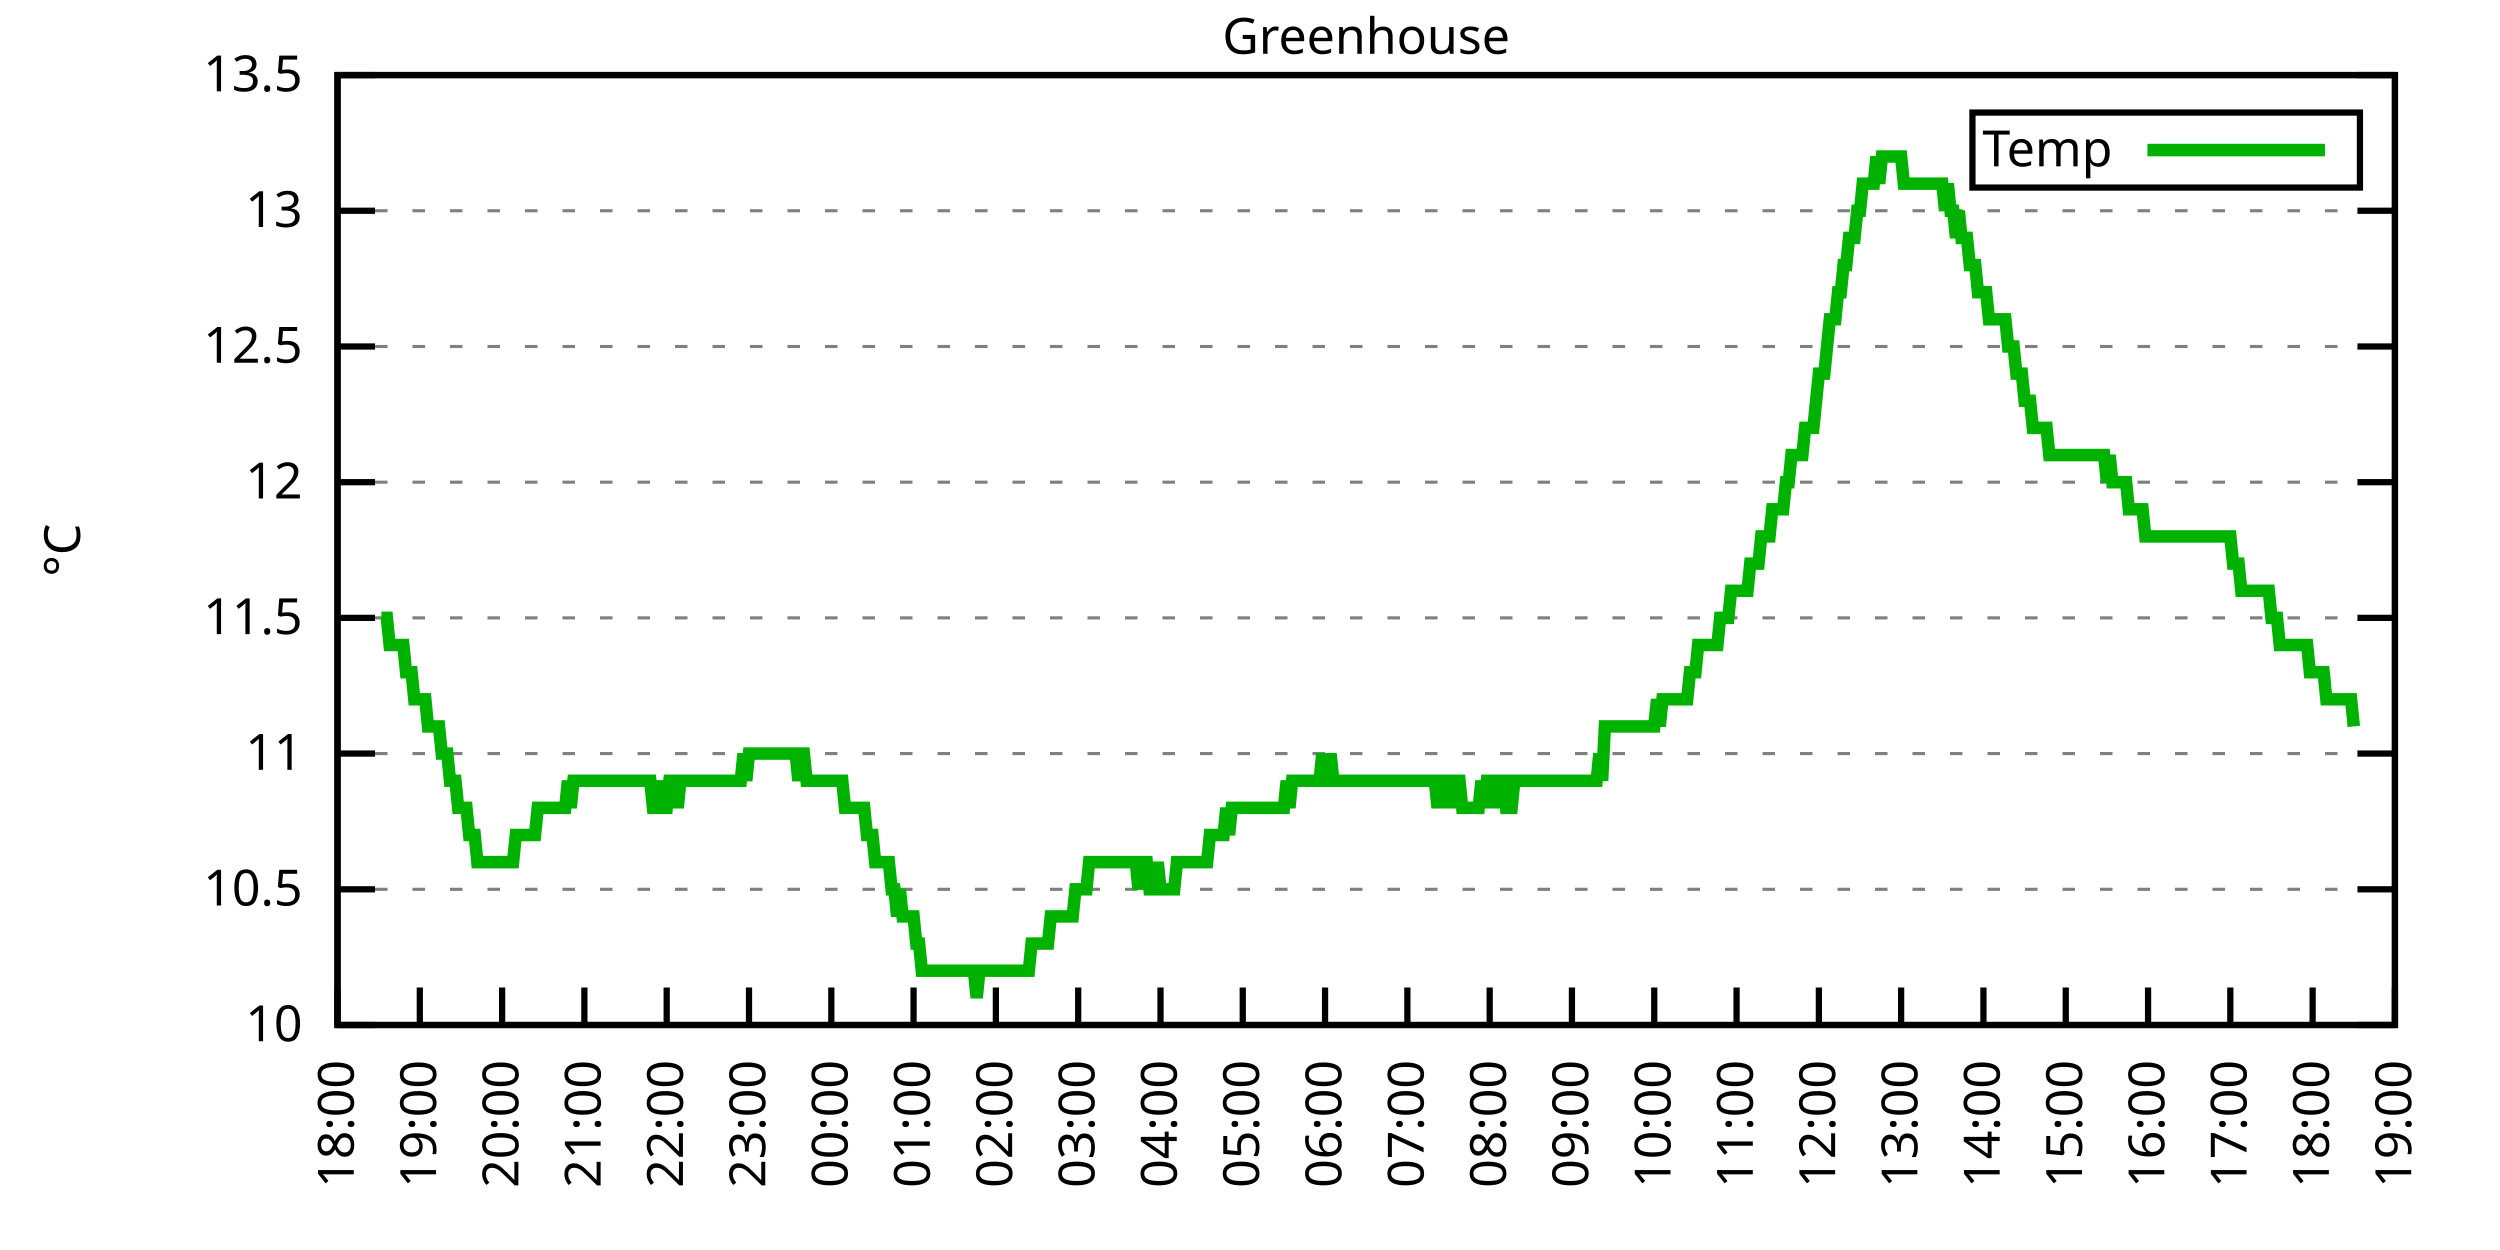
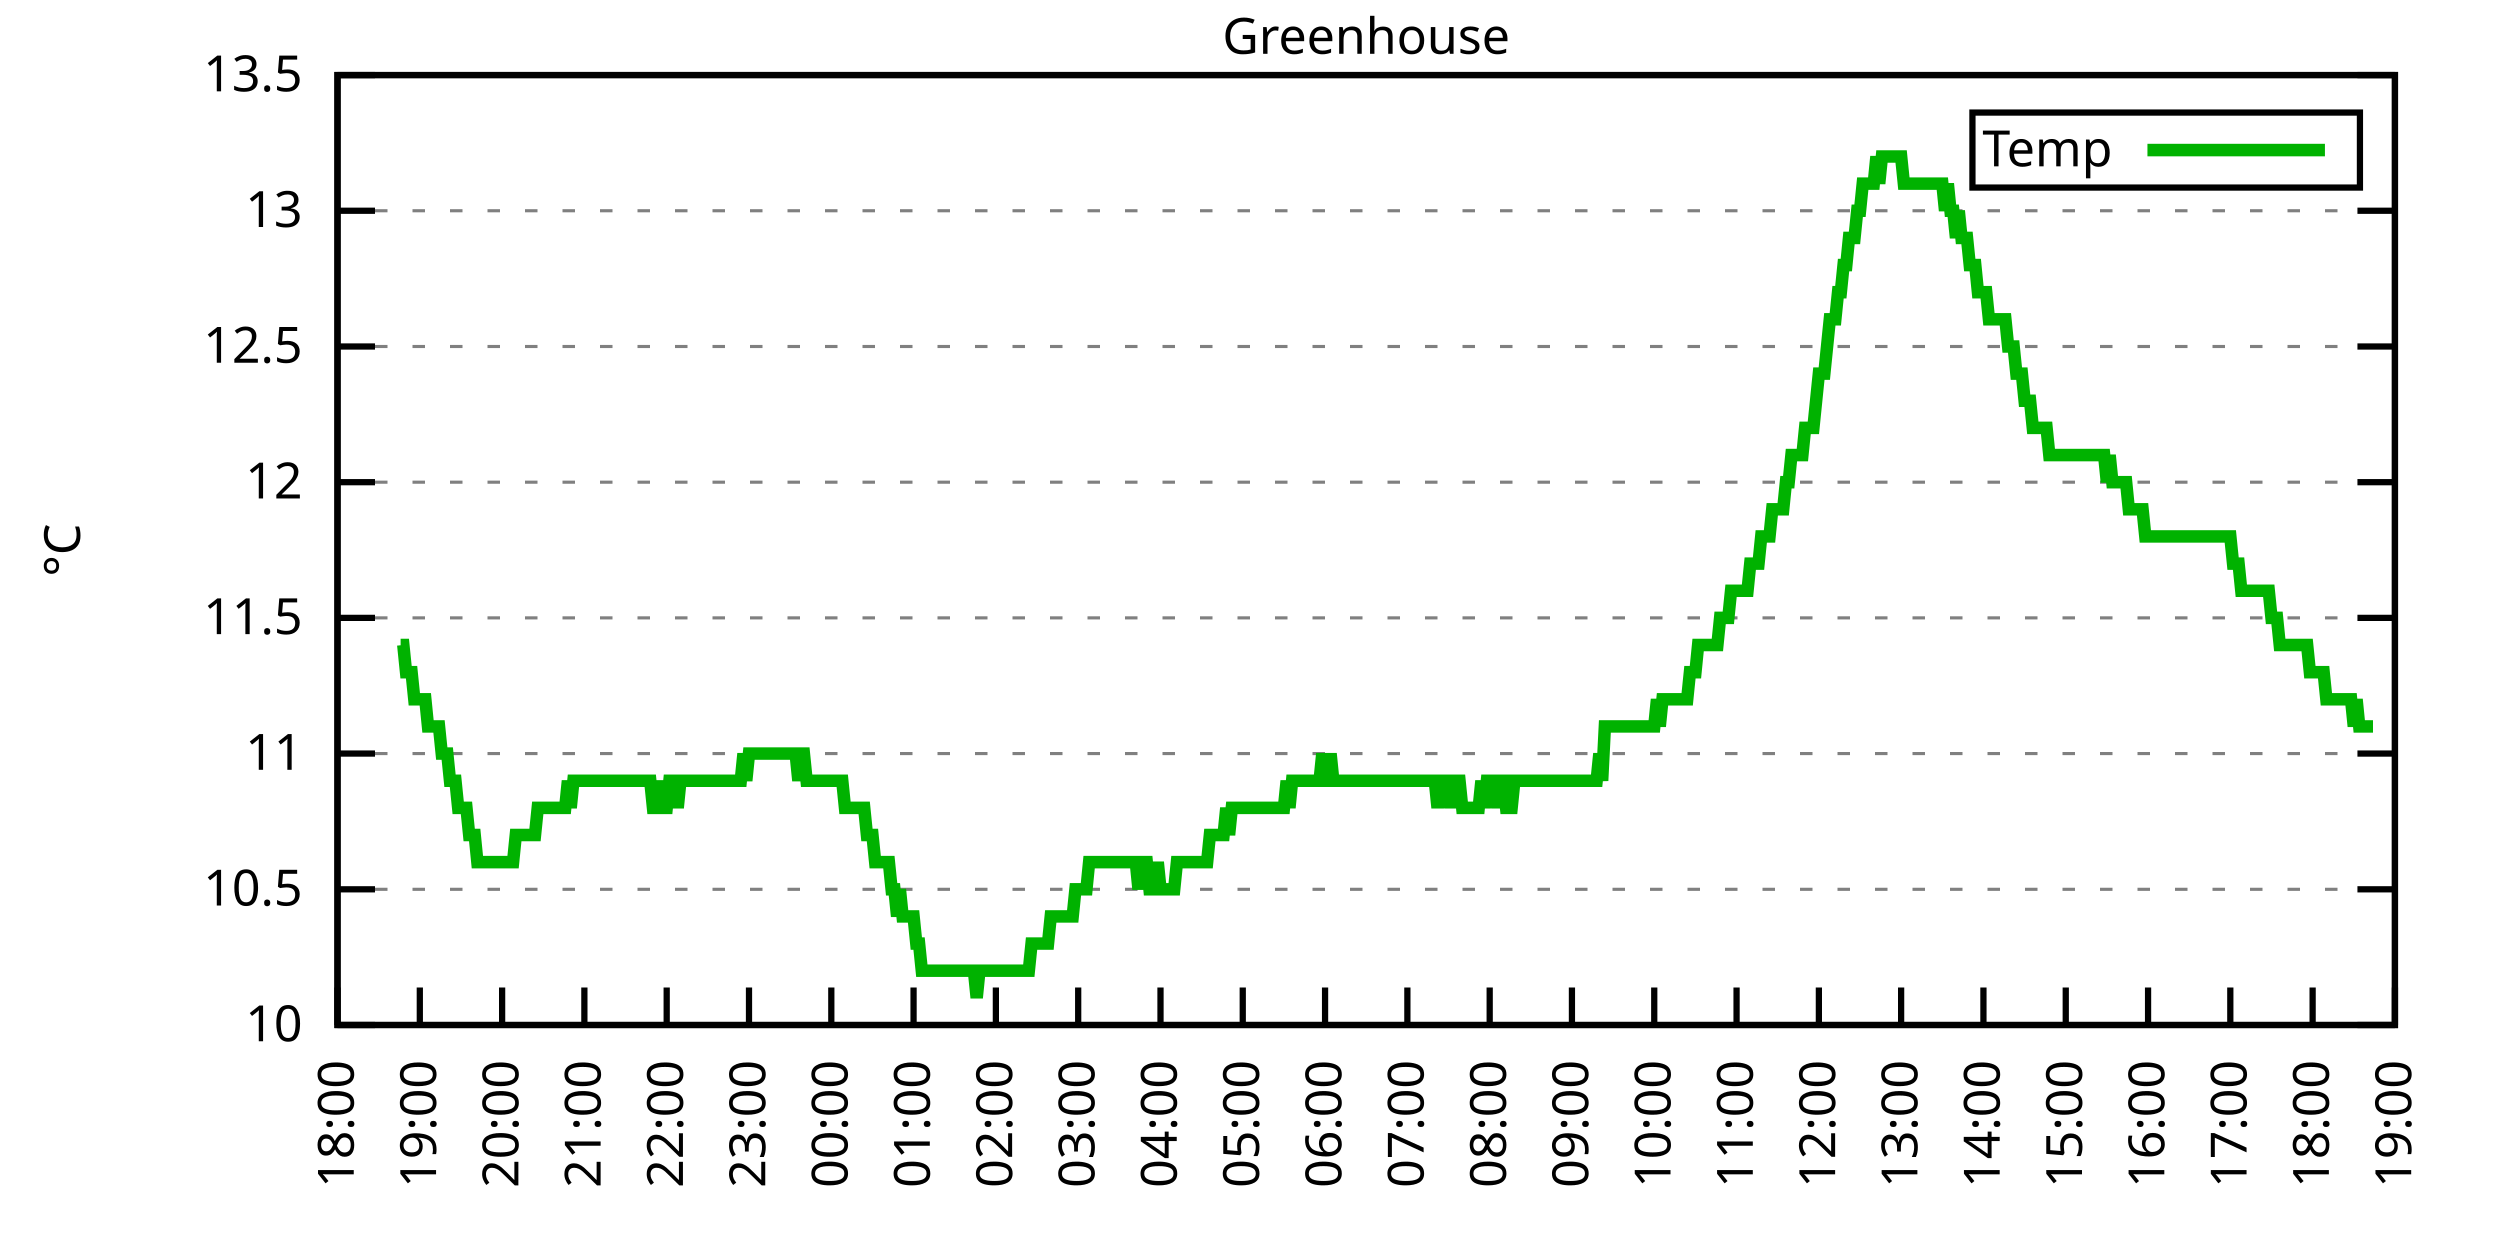
<svg xmlns="http://www.w3.org/2000/svg" xmlns:xlink="http://www.w3.org/1999/xlink" width="400" height="200" viewBox="0 0 400 200">
  <g id="gnuplot_canvas">
    <rect x="0" y="0" width="400" height="200" fill="none" />
    <defs>
      <circle id="gpDot" r="0.5" stroke-width="0.5" stroke="currentColor" />
      <path id="gpPt0" stroke-width="0.333" stroke="currentColor" d="M-1,0 h2 M0,-1 v2" />
      <path id="gpPt1" stroke-width="0.333" stroke="currentColor" d="M-1,-1 L1,1 M1,-1 L-1,1" />
      <path id="gpPt2" stroke-width="0.333" stroke="currentColor" d="M-1,0 L1,0 M0,-1 L0,1 M-1,-1 L1,1 M-1,1 L1,-1" />
      <rect id="gpPt3" stroke-width="0.333" stroke="currentColor" x="-1" y="-1" width="2" height="2" />
      <rect id="gpPt4" stroke-width="0.333" stroke="currentColor" fill="currentColor" x="-1" y="-1" width="2" height="2" />
      <circle id="gpPt5" stroke-width="0.333" stroke="currentColor" cx="0" cy="0" r="1" />
      <use xlink:href="#gpPt5" id="gpPt6" fill="currentColor" stroke="none" />
      <path id="gpPt7" stroke-width="0.333" stroke="currentColor" d="M0,-1.33 L-1.33,0.67 L1.33,0.67 z" />
      <use xlink:href="#gpPt7" id="gpPt8" fill="currentColor" stroke="none" />
      <use xlink:href="#gpPt7" id="gpPt9" stroke="currentColor" transform="rotate(180)" />
      <use xlink:href="#gpPt9" id="gpPt10" fill="currentColor" stroke="none" />
      <use xlink:href="#gpPt3" id="gpPt11" stroke="currentColor" transform="rotate(45)" />
      <use xlink:href="#gpPt11" id="gpPt12" fill="currentColor" stroke="none" />
      <path id="gpPt13" stroke-width="0.333" stroke="currentColor" d="M0,1.330 L1.265,0.411 L0.782,-1.067 L-0.782,-1.076 L-1.265,0.411 z" />
      <use xlink:href="#gpPt13" id="gpPt14" fill="currentColor" stroke="none" />
      <filter id="textbox" filterUnits="objectBoundingBox" x="0" y="0" height="1" width="1">
        <feFlood flood-color="white" flood-opacity="1" result="bgnd" />
        <feComposite in="SourceGraphic" in2="bgnd" operator="atop" />
      </filter>
      <filter id="greybox" filterUnits="objectBoundingBox" x="0" y="0" height="1" width="1">
        <feFlood flood-color="lightgrey" flood-opacity="1" result="grey" />
        <feComposite in="SourceGraphic" in2="grey" operator="atop" />
      </filter>
    </defs>
    <g fill="none" color="white" stroke="currentColor" stroke-width="1.00" stroke-linecap="butt" stroke-linejoin="miter">
</g>
    <g fill="none" color="black" stroke="currentColor" stroke-width="1.00" stroke-linecap="butt" stroke-linejoin="miter">
      <g stroke="none" shape-rendering="crispEdges">
        <polygon fill="rgb(255, 255, 255)" points="54.00,164.00 383.18,164.00 383.18,12.02 54.00,12.02 " />
      </g>
    </g>
    <g fill="none" color="black" stroke="currentColor" stroke-width="1.00" stroke-linecap="butt" stroke-linejoin="miter">
</g>
    <g fill="none" color="black" stroke="black" stroke-width="0.50" stroke-linecap="butt" stroke-linejoin="miter">
</g>
    <g fill="none" color="gray" stroke="currentColor" stroke-width="0.50" stroke-linecap="butt" stroke-linejoin="miter">
      <path stroke="gray" stroke-dasharray="2,4" class="gridline" d="M54.00,164.00 L383.19,164.00  " />
    </g>
    <g fill="none" color="gray" stroke="gray" stroke-width="1.00" stroke-linecap="butt" stroke-linejoin="miter">
</g>
    <g fill="none" color="black" stroke="currentColor" stroke-width="1.00" stroke-linecap="butt" stroke-linejoin="miter">
      <path stroke="black" d="M54.00,164.00 L60.00,164.00 M383.19,164.00 L377.19,164.00  " />
      <g transform="translate(48.40,166.60)" stroke="none" fill="black" font-family="Sans" font-size="8.00" text-anchor="end">
        <text>
          <tspan font-family="Sans"> 10</tspan>
        </text>
      </g>
    </g>
    <g fill="none" color="black" stroke="currentColor" stroke-width="1.00" stroke-linecap="butt" stroke-linejoin="miter">
</g>
    <g fill="none" color="black" stroke="black" stroke-width="0.50" stroke-linecap="butt" stroke-linejoin="miter">
</g>
    <g fill="none" color="gray" stroke="currentColor" stroke-width="0.50" stroke-linecap="butt" stroke-linejoin="miter">
      <path stroke="gray" stroke-dasharray="2,4" class="gridline" d="M54.00,142.29 L383.19,142.29  " />
    </g>
    <g fill="none" color="gray" stroke="gray" stroke-width="1.00" stroke-linecap="butt" stroke-linejoin="miter">
</g>
    <g fill="none" color="black" stroke="currentColor" stroke-width="1.00" stroke-linecap="butt" stroke-linejoin="miter">
      <path stroke="black" d="M54.00,142.29 L60.00,142.29 M383.19,142.29 L377.19,142.29  " />
      <g transform="translate(48.40,144.89)" stroke="none" fill="black" font-family="Sans" font-size="8.00" text-anchor="end">
        <text>
          <tspan font-family="Sans"> 10.5</tspan>
        </text>
      </g>
    </g>
    <g fill="none" color="black" stroke="currentColor" stroke-width="1.00" stroke-linecap="butt" stroke-linejoin="miter">
</g>
    <g fill="none" color="black" stroke="black" stroke-width="0.50" stroke-linecap="butt" stroke-linejoin="miter">
</g>
    <g fill="none" color="gray" stroke="currentColor" stroke-width="0.50" stroke-linecap="butt" stroke-linejoin="miter">
      <path stroke="gray" stroke-dasharray="2,4" class="gridline" d="M54.00,120.57 L383.19,120.57  " />
    </g>
    <g fill="none" color="gray" stroke="gray" stroke-width="1.00" stroke-linecap="butt" stroke-linejoin="miter">
</g>
    <g fill="none" color="black" stroke="currentColor" stroke-width="1.00" stroke-linecap="butt" stroke-linejoin="miter">
      <path stroke="black" d="M54.00,120.57 L60.00,120.57 M383.19,120.57 L377.19,120.57  " />
      <g transform="translate(48.40,123.17)" stroke="none" fill="black" font-family="Sans" font-size="8.00" text-anchor="end">
        <text>
          <tspan font-family="Sans"> 11</tspan>
        </text>
      </g>
    </g>
    <g fill="none" color="black" stroke="currentColor" stroke-width="1.00" stroke-linecap="butt" stroke-linejoin="miter">
</g>
    <g fill="none" color="black" stroke="black" stroke-width="0.50" stroke-linecap="butt" stroke-linejoin="miter">
</g>
    <g fill="none" color="gray" stroke="currentColor" stroke-width="0.50" stroke-linecap="butt" stroke-linejoin="miter">
      <path stroke="gray" stroke-dasharray="2,4" class="gridline" d="M54.00,98.86 L383.19,98.86  " />
    </g>
    <g fill="none" color="gray" stroke="gray" stroke-width="1.00" stroke-linecap="butt" stroke-linejoin="miter">
</g>
    <g fill="none" color="black" stroke="currentColor" stroke-width="1.00" stroke-linecap="butt" stroke-linejoin="miter">
      <path stroke="black" d="M54.00,98.86 L60.00,98.86 M383.19,98.86 L377.19,98.86  " />
      <g transform="translate(48.40,101.46)" stroke="none" fill="black" font-family="Sans" font-size="8.00" text-anchor="end">
        <text>
          <tspan font-family="Sans"> 11.5</tspan>
        </text>
      </g>
    </g>
    <g fill="none" color="black" stroke="currentColor" stroke-width="1.00" stroke-linecap="butt" stroke-linejoin="miter">
</g>
    <g fill="none" color="black" stroke="black" stroke-width="0.50" stroke-linecap="butt" stroke-linejoin="miter">
</g>
    <g fill="none" color="gray" stroke="currentColor" stroke-width="0.50" stroke-linecap="butt" stroke-linejoin="miter">
      <path stroke="gray" stroke-dasharray="2,4" class="gridline" d="M54.00,77.15 L383.19,77.15  " />
    </g>
    <g fill="none" color="gray" stroke="gray" stroke-width="1.00" stroke-linecap="butt" stroke-linejoin="miter">
</g>
    <g fill="none" color="black" stroke="currentColor" stroke-width="1.00" stroke-linecap="butt" stroke-linejoin="miter">
      <path stroke="black" d="M54.00,77.15 L60.00,77.15 M383.19,77.15 L377.19,77.15  " />
      <g transform="translate(48.40,79.75)" stroke="none" fill="black" font-family="Sans" font-size="8.00" text-anchor="end">
        <text>
          <tspan font-family="Sans"> 12</tspan>
        </text>
      </g>
    </g>
    <g fill="none" color="black" stroke="currentColor" stroke-width="1.00" stroke-linecap="butt" stroke-linejoin="miter">
</g>
    <g fill="none" color="black" stroke="black" stroke-width="0.50" stroke-linecap="butt" stroke-linejoin="miter">
</g>
    <g fill="none" color="gray" stroke="currentColor" stroke-width="0.50" stroke-linecap="butt" stroke-linejoin="miter">
      <path stroke="gray" stroke-dasharray="2,4" class="gridline" d="M54.00,55.44 L383.19,55.44  " />
    </g>
    <g fill="none" color="gray" stroke="gray" stroke-width="1.00" stroke-linecap="butt" stroke-linejoin="miter">
</g>
    <g fill="none" color="black" stroke="currentColor" stroke-width="1.00" stroke-linecap="butt" stroke-linejoin="miter">
      <path stroke="black" d="M54.00,55.44 L60.00,55.44 M383.19,55.44 L377.19,55.44  " />
      <g transform="translate(48.40,58.04)" stroke="none" fill="black" font-family="Sans" font-size="8.00" text-anchor="end">
        <text>
          <tspan font-family="Sans"> 12.5</tspan>
        </text>
      </g>
    </g>
    <g fill="none" color="black" stroke="currentColor" stroke-width="1.00" stroke-linecap="butt" stroke-linejoin="miter">
</g>
    <g fill="none" color="black" stroke="black" stroke-width="0.50" stroke-linecap="butt" stroke-linejoin="miter">
</g>
    <g fill="none" color="gray" stroke="currentColor" stroke-width="0.50" stroke-linecap="butt" stroke-linejoin="miter">
      <path stroke="gray" stroke-dasharray="2,4" class="gridline" d="M54.00,33.72 L383.19,33.72  " />
    </g>
    <g fill="none" color="gray" stroke="gray" stroke-width="1.00" stroke-linecap="butt" stroke-linejoin="miter">
</g>
    <g fill="none" color="black" stroke="currentColor" stroke-width="1.00" stroke-linecap="butt" stroke-linejoin="miter">
      <path stroke="black" d="M54.00,33.72 L60.00,33.72 M383.19,33.72 L377.19,33.72  " />
      <g transform="translate(48.40,36.32)" stroke="none" fill="black" font-family="Sans" font-size="8.00" text-anchor="end">
        <text>
          <tspan font-family="Sans"> 13</tspan>
        </text>
      </g>
    </g>
    <g fill="none" color="black" stroke="currentColor" stroke-width="1.00" stroke-linecap="butt" stroke-linejoin="miter">
</g>
    <g fill="none" color="black" stroke="black" stroke-width="0.50" stroke-linecap="butt" stroke-linejoin="miter">
</g>
    <g fill="none" color="gray" stroke="currentColor" stroke-width="0.50" stroke-linecap="butt" stroke-linejoin="miter">
      <path stroke="gray" stroke-dasharray="2,4" class="gridline" d="M54.00,12.01 L383.19,12.01  " />
    </g>
    <g fill="none" color="gray" stroke="gray" stroke-width="1.00" stroke-linecap="butt" stroke-linejoin="miter">
</g>
    <g fill="none" color="black" stroke="currentColor" stroke-width="1.00" stroke-linecap="butt" stroke-linejoin="miter">
      <path stroke="black" d="M54.00,12.01 L60.00,12.01 M383.19,12.01 L377.19,12.01  " />
      <g transform="translate(48.40,14.61)" stroke="none" fill="black" font-family="Sans" font-size="8.00" text-anchor="end">
        <text>
          <tspan font-family="Sans"> 13.5</tspan>
        </text>
      </g>
    </g>
    <g fill="none" color="black" stroke="currentColor" stroke-width="1.00" stroke-linecap="butt" stroke-linejoin="miter">
      <path stroke="black" d="M54.00,164.00 L54.00,158.00  " />
      <g transform="translate(56.60,169.60) rotate(270.00)" stroke="none" fill="black" font-family="Sans" font-size="8.00" text-anchor="end">
        <text>
          <tspan font-family="Sans">18:00</tspan>
        </text>
      </g>
    </g>
    <g fill="none" color="black" stroke="currentColor" stroke-width="1.00" stroke-linecap="butt" stroke-linejoin="miter">
      <path stroke="black" d="M67.17,164.00 L67.17,158.00  " />
      <g transform="translate(69.77,169.60) rotate(270.00)" stroke="none" fill="black" font-family="Sans" font-size="8.00" text-anchor="end">
        <text>
          <tspan font-family="Sans">19:00</tspan>
        </text>
      </g>
    </g>
    <g fill="none" color="black" stroke="currentColor" stroke-width="1.00" stroke-linecap="butt" stroke-linejoin="miter">
      <path stroke="black" d="M80.34,164.00 L80.34,158.00  " />
      <g transform="translate(82.94,169.60) rotate(270.00)" stroke="none" fill="black" font-family="Sans" font-size="8.00" text-anchor="end">
        <text>
          <tspan font-family="Sans">20:00</tspan>
        </text>
      </g>
    </g>
    <g fill="none" color="black" stroke="currentColor" stroke-width="1.00" stroke-linecap="butt" stroke-linejoin="miter">
      <path stroke="black" d="M93.50,164.00 L93.50,158.00  " />
      <g transform="translate(96.10,169.60) rotate(270.00)" stroke="none" fill="black" font-family="Sans" font-size="8.00" text-anchor="end">
        <text>
          <tspan font-family="Sans">21:00</tspan>
        </text>
      </g>
    </g>
    <g fill="none" color="black" stroke="currentColor" stroke-width="1.00" stroke-linecap="butt" stroke-linejoin="miter">
      <path stroke="black" d="M106.67,164.00 L106.67,158.00  " />
      <g transform="translate(109.27,169.60) rotate(270.00)" stroke="none" fill="black" font-family="Sans" font-size="8.00" text-anchor="end">
        <text>
          <tspan font-family="Sans">22:00</tspan>
        </text>
      </g>
    </g>
    <g fill="none" color="black" stroke="currentColor" stroke-width="1.00" stroke-linecap="butt" stroke-linejoin="miter">
      <path stroke="black" d="M119.84,164.00 L119.84,158.00  " />
      <g transform="translate(122.44,169.60) rotate(270.00)" stroke="none" fill="black" font-family="Sans" font-size="8.00" text-anchor="end">
        <text>
          <tspan font-family="Sans">23:00</tspan>
        </text>
      </g>
    </g>
    <g fill="none" color="black" stroke="currentColor" stroke-width="1.00" stroke-linecap="butt" stroke-linejoin="miter">
      <path stroke="black" d="M133.01,164.00 L133.01,158.00  " />
      <g transform="translate(135.61,169.60) rotate(270.00)" stroke="none" fill="black" font-family="Sans" font-size="8.00" text-anchor="end">
        <text>
          <tspan font-family="Sans">00:00</tspan>
        </text>
      </g>
    </g>
    <g fill="none" color="black" stroke="currentColor" stroke-width="1.00" stroke-linecap="butt" stroke-linejoin="miter">
      <path stroke="black" d="M146.17,164.00 L146.17,158.00  " />
      <g transform="translate(148.77,169.60) rotate(270.00)" stroke="none" fill="black" font-family="Sans" font-size="8.00" text-anchor="end">
        <text>
          <tspan font-family="Sans">01:00</tspan>
        </text>
      </g>
    </g>
    <g fill="none" color="black" stroke="currentColor" stroke-width="1.00" stroke-linecap="butt" stroke-linejoin="miter">
      <path stroke="black" d="M159.34,164.00 L159.34,158.00  " />
      <g transform="translate(161.94,169.60) rotate(270.00)" stroke="none" fill="black" font-family="Sans" font-size="8.00" text-anchor="end">
        <text>
          <tspan font-family="Sans">02:00</tspan>
        </text>
      </g>
    </g>
    <g fill="none" color="black" stroke="currentColor" stroke-width="1.00" stroke-linecap="butt" stroke-linejoin="miter">
      <path stroke="black" d="M172.51,164.00 L172.51,158.00  " />
      <g transform="translate(175.11,169.60) rotate(270.00)" stroke="none" fill="black" font-family="Sans" font-size="8.00" text-anchor="end">
        <text>
          <tspan font-family="Sans">03:00</tspan>
        </text>
      </g>
    </g>
    <g fill="none" color="black" stroke="currentColor" stroke-width="1.00" stroke-linecap="butt" stroke-linejoin="miter">
      <path stroke="black" d="M185.68,164.00 L185.68,158.00  " />
      <g transform="translate(188.28,169.60) rotate(270.00)" stroke="none" fill="black" font-family="Sans" font-size="8.00" text-anchor="end">
        <text>
          <tspan font-family="Sans">04:00</tspan>
        </text>
      </g>
    </g>
    <g fill="none" color="black" stroke="currentColor" stroke-width="1.00" stroke-linecap="butt" stroke-linejoin="miter">
      <path stroke="black" d="M198.84,164.00 L198.84,158.00  " />
      <g transform="translate(201.44,169.60) rotate(270.00)" stroke="none" fill="black" font-family="Sans" font-size="8.00" text-anchor="end">
        <text>
          <tspan font-family="Sans">05:00</tspan>
        </text>
      </g>
    </g>
    <g fill="none" color="black" stroke="currentColor" stroke-width="1.00" stroke-linecap="butt" stroke-linejoin="miter">
      <path stroke="black" d="M212.01,164.00 L212.01,158.00  " />
      <g transform="translate(214.61,169.60) rotate(270.00)" stroke="none" fill="black" font-family="Sans" font-size="8.00" text-anchor="end">
        <text>
          <tspan font-family="Sans">06:00</tspan>
        </text>
      </g>
    </g>
    <g fill="none" color="black" stroke="currentColor" stroke-width="1.00" stroke-linecap="butt" stroke-linejoin="miter">
      <path stroke="black" d="M225.18,164.00 L225.18,158.00  " />
      <g transform="translate(227.78,169.60) rotate(270.00)" stroke="none" fill="black" font-family="Sans" font-size="8.00" text-anchor="end">
        <text>
          <tspan font-family="Sans">07:00</tspan>
        </text>
      </g>
    </g>
    <g fill="none" color="black" stroke="currentColor" stroke-width="1.00" stroke-linecap="butt" stroke-linejoin="miter">
      <path stroke="black" d="M238.35,164.00 L238.35,158.00  " />
      <g transform="translate(240.95,169.60) rotate(270.00)" stroke="none" fill="black" font-family="Sans" font-size="8.00" text-anchor="end">
        <text>
          <tspan font-family="Sans">08:00</tspan>
        </text>
      </g>
    </g>
    <g fill="none" color="black" stroke="currentColor" stroke-width="1.00" stroke-linecap="butt" stroke-linejoin="miter">
      <path stroke="black" d="M251.51,164.00 L251.51,158.00  " />
      <g transform="translate(254.11,169.60) rotate(270.00)" stroke="none" fill="black" font-family="Sans" font-size="8.00" text-anchor="end">
        <text>
          <tspan font-family="Sans">09:00</tspan>
        </text>
      </g>
    </g>
    <g fill="none" color="black" stroke="currentColor" stroke-width="1.00" stroke-linecap="butt" stroke-linejoin="miter">
      <path stroke="black" d="M264.68,164.00 L264.68,158.00  " />
      <g transform="translate(267.28,169.60) rotate(270.00)" stroke="none" fill="black" font-family="Sans" font-size="8.00" text-anchor="end">
        <text>
          <tspan font-family="Sans">10:00</tspan>
        </text>
      </g>
    </g>
    <g fill="none" color="black" stroke="currentColor" stroke-width="1.00" stroke-linecap="butt" stroke-linejoin="miter">
      <path stroke="black" d="M277.85,164.00 L277.85,158.00  " />
      <g transform="translate(280.45,169.60) rotate(270.00)" stroke="none" fill="black" font-family="Sans" font-size="8.00" text-anchor="end">
        <text>
          <tspan font-family="Sans">11:00</tspan>
        </text>
      </g>
    </g>
    <g fill="none" color="black" stroke="currentColor" stroke-width="1.00" stroke-linecap="butt" stroke-linejoin="miter">
      <path stroke="black" d="M291.02,164.00 L291.02,158.00  " />
      <g transform="translate(293.62,169.60) rotate(270.00)" stroke="none" fill="black" font-family="Sans" font-size="8.00" text-anchor="end">
        <text>
          <tspan font-family="Sans">12:00</tspan>
        </text>
      </g>
    </g>
    <g fill="none" color="black" stroke="currentColor" stroke-width="1.00" stroke-linecap="butt" stroke-linejoin="miter">
      <path stroke="black" d="M304.18,164.00 L304.18,158.00  " />
      <g transform="translate(306.78,169.60) rotate(270.00)" stroke="none" fill="black" font-family="Sans" font-size="8.00" text-anchor="end">
        <text>
          <tspan font-family="Sans">13:00</tspan>
        </text>
      </g>
    </g>
    <g fill="none" color="black" stroke="currentColor" stroke-width="1.00" stroke-linecap="butt" stroke-linejoin="miter">
      <path stroke="black" d="M317.35,164.00 L317.35,158.00  " />
      <g transform="translate(319.95,169.60) rotate(270.00)" stroke="none" fill="black" font-family="Sans" font-size="8.00" text-anchor="end">
        <text>
          <tspan font-family="Sans">14:00</tspan>
        </text>
      </g>
    </g>
    <g fill="none" color="black" stroke="currentColor" stroke-width="1.00" stroke-linecap="butt" stroke-linejoin="miter">
      <path stroke="black" d="M330.52,164.00 L330.52,158.00  " />
      <g transform="translate(333.12,169.60) rotate(270.00)" stroke="none" fill="black" font-family="Sans" font-size="8.00" text-anchor="end">
        <text>
          <tspan font-family="Sans">15:00</tspan>
        </text>
      </g>
    </g>
    <g fill="none" color="black" stroke="currentColor" stroke-width="1.00" stroke-linecap="butt" stroke-linejoin="miter">
      <path stroke="black" d="M343.69,164.00 L343.69,158.00  " />
      <g transform="translate(346.29,169.60) rotate(270.00)" stroke="none" fill="black" font-family="Sans" font-size="8.00" text-anchor="end">
        <text>
          <tspan font-family="Sans">16:00</tspan>
        </text>
      </g>
    </g>
    <g fill="none" color="black" stroke="currentColor" stroke-width="1.00" stroke-linecap="butt" stroke-linejoin="miter">
      <path stroke="black" d="M356.85,164.00 L356.85,158.00  " />
      <g transform="translate(359.45,169.60) rotate(270.00)" stroke="none" fill="black" font-family="Sans" font-size="8.00" text-anchor="end">
        <text>
          <tspan font-family="Sans">17:00</tspan>
        </text>
      </g>
    </g>
    <g fill="none" color="black" stroke="currentColor" stroke-width="1.00" stroke-linecap="butt" stroke-linejoin="miter">
      <path stroke="black" d="M370.02,164.00 L370.02,158.00  " />
      <g transform="translate(372.62,169.60) rotate(270.00)" stroke="none" fill="black" font-family="Sans" font-size="8.00" text-anchor="end">
        <text>
          <tspan font-family="Sans">18:00</tspan>
        </text>
      </g>
    </g>
    <g fill="none" color="black" stroke="currentColor" stroke-width="1.00" stroke-linecap="butt" stroke-linejoin="miter">
      <path stroke="black" d="M383.19,164.00 L383.19,158.00  " />
      <g transform="translate(385.79,169.60) rotate(270.00)" stroke="none" fill="black" font-family="Sans" font-size="8.00" text-anchor="end">
        <text>
          <tspan font-family="Sans">19:00</tspan>
        </text>
      </g>
    </g>
    <g fill="none" color="black" stroke="currentColor" stroke-width="1.00" stroke-linecap="butt" stroke-linejoin="miter">
</g>
    <g fill="none" color="black" stroke="currentColor" stroke-width="1.00" stroke-linecap="butt" stroke-linejoin="miter">
      <path stroke="black" d="M54.00,12.01 L54.00,164.00 L383.19,164.00 L383.19,12.01 L54.00,12.01 Z  " />
    </g>
    <g fill="none" color="black" stroke="currentColor" stroke-width="1.00" stroke-linecap="butt" stroke-linejoin="miter">
</g>
    <g fill="none" color="black" stroke="currentColor" stroke-width="1.00" stroke-linecap="butt" stroke-linejoin="miter">
      <path stroke="black" d="M315.59,30.01 L315.59,18.01 L377.59,18.01 L377.59,30.01 L315.59,30.01 Z  " />
    </g>
    <g id="Greenhouse_plot_1">
      <g fill="none" color="white" stroke="black" stroke-width="2.00" stroke-linecap="butt" stroke-linejoin="miter">
</g>
      <g fill="none" color="black" stroke="currentColor" stroke-width="2.00" stroke-linecap="butt" stroke-linejoin="miter">
        <g transform="translate(337.99,26.61)" stroke="none" fill="black" font-family="Sans" font-size="8.00" text-anchor="end">
          <text>
            <tspan font-family="Sans">Temp</tspan>
          </text>
        </g>
      </g>
      <g fill="none" color="black" stroke="currentColor" stroke-width="2.00" stroke-linecap="butt" stroke-linejoin="miter">
-         <path stroke="rgb(  0, 178,   0)" d="M343.59,24.01 L371.99,24.01 M61.02,98.86 L61.46,98.86 L61.90,98.86 L62.34,103.20 L62.78,103.20 L63.22,103.20   L63.66,103.20 L64.10,103.20 L64.53,103.20 L64.97,107.55 L65.41,107.55 L65.85,107.55 L66.29,111.89 L66.73,111.89   L67.17,111.89 L67.61,111.89 L68.05,111.89 L68.48,116.23 L68.92,116.23 L69.36,116.23 L69.80,116.23 L70.24,116.23   L70.68,120.57 L71.12,120.57 L71.56,120.57 L72.00,124.92 L72.43,124.92 L72.87,124.92 L73.31,129.26 L73.75,129.26   L74.19,129.26 L74.63,129.26 L75.07,133.60 L75.51,133.60 L75.95,133.60 L76.38,137.94 L76.82,137.94 L77.26,137.94   L77.70,137.94 L78.14,137.94 L78.58,137.94 L79.02,137.94 L79.46,137.94 L79.90,137.94 L80.34,137.94 L80.77,137.94   L81.21,137.94 L81.65,137.94 L82.09,137.94 L82.53,133.60 L82.97,133.60 L83.41,133.60 L83.85,133.60 L84.29,133.60   L84.72,133.60 L85.16,133.60 L85.60,133.60 L86.04,129.26 L86.48,129.26 L86.92,129.26 L87.36,129.26 L87.80,129.26   L88.24,129.26 L88.67,129.26 L89.11,129.26 L89.55,129.26 L89.99,129.26 L90.43,129.26 L90.87,124.92 L91.31,129.26   L91.75,124.92 L92.19,124.92 L92.62,124.92 L93.06,124.92 L93.50,124.92 L93.94,124.92 L94.38,124.92 L94.82,124.92   L95.26,124.92 L95.70,124.92 L96.14,124.92 L96.58,124.92 L97.01,124.92 L97.45,124.92 L97.89,124.92 L98.33,124.92   L98.77,124.92 L99.21,124.92 L99.65,124.92 L100.09,124.92 L100.53,124.92 L100.96,124.92 L101.40,124.92 L101.84,124.92   L102.28,124.92 L102.72,124.92 L103.16,124.92 L103.60,124.92 L104.04,124.92 L104.48,129.26 L104.91,129.26 L105.35,129.26   L105.79,124.92 L106.23,129.26 L106.67,129.26 L107.11,124.92 L107.55,124.92 L107.99,124.92 L108.43,129.26 L108.87,124.92   L109.30,124.92 L109.74,124.92 L110.18,124.92 L110.62,124.92 L111.06,124.92 L111.50,124.92 L111.94,124.92 L112.38,124.92   L112.82,124.92 L113.25,124.92 L113.69,124.92 L114.13,124.92 L114.57,124.92 L115.01,124.92 L115.45,124.92 L115.89,124.92   L116.33,124.92 L116.77,124.92 L117.20,124.92 L117.64,124.92 L118.08,124.92 L118.52,124.92 L118.96,120.57 L119.40,124.92   L119.84,120.57 L120.28,120.57 L120.72,120.57 L121.15,120.57 L121.59,120.57 L122.03,120.57 L122.47,120.57 L122.91,120.57   L123.35,120.57 L123.79,120.57 L124.23,120.57 L124.67,120.57 L125.11,120.57 L125.54,120.57 L125.98,120.57 L126.42,120.57   L126.86,120.57 L127.30,120.57 L127.74,124.92 L128.18,120.57 L128.62,120.57 L129.06,124.92 L129.49,124.92 L129.93,124.92   L130.37,124.92 L130.81,124.92 L131.25,124.92 L131.69,124.92 L132.13,124.92 L132.57,124.92 L133.01,124.92 L133.44,124.92   L133.88,124.92 L134.32,124.92 L134.76,124.92 L135.20,129.26 L135.64,129.26 L136.08,129.26 L136.52,129.26 L136.96,129.26   L137.39,129.26 L137.83,129.26 L138.27,129.26 L138.71,133.60 L139.15,133.60 L139.59,133.60 L140.03,137.94 L140.47,137.94   L140.91,137.94 L141.35,137.94 L141.78,137.94 L142.22,137.94 L142.66,142.29 L143.10,142.29 L143.54,146.63 L143.98,142.29   L144.42,146.63 L144.86,146.63 L145.30,146.63 L145.73,146.63 L146.17,146.63 L146.61,150.97 L147.05,150.97 L147.49,155.31   L147.93,155.31 L148.37,155.31 L148.81,155.31 L149.25,155.31 L149.68,155.31 L150.12,155.31 L150.56,155.31 L151.00,155.31   L151.44,155.31 L151.88,155.31 L152.32,155.31 L152.76,155.31 L153.20,155.31 L153.63,155.31 L154.07,155.31 L154.51,155.31   L154.95,155.31 L155.39,155.31 L155.83,155.31 L156.27,159.66 L156.71,155.31 L157.15,155.31 L157.59,155.31 L158.02,155.31   L158.46,155.31 L158.90,155.31 L159.34,155.31 L159.78,155.31 L160.22,155.31 L160.66,155.31 L161.10,155.31 L161.54,155.31   L161.97,155.31 L162.41,155.31 L162.85,155.31 L163.29,155.31 L163.73,155.31 L164.17,155.31 L164.61,155.31 L165.05,150.97   L165.49,150.97 L165.92,150.97 L166.36,150.97 L166.80,150.97 L167.24,150.97 L167.68,150.97 L168.12,146.63 L168.56,146.63   L169.00,146.63 L169.44,146.63 L169.87,146.63 L170.31,146.63 L170.75,146.63 L171.19,146.63 L171.63,146.63 L172.07,142.29   L172.51,142.29 L172.95,142.29 L173.39,142.29 L173.83,142.29 L174.26,137.94 L174.70,137.94 L175.14,137.94 L175.58,137.94   L176.02,137.94 L176.46,137.94 L176.90,137.94 L177.34,137.94 L177.78,137.94 L178.21,137.94 L178.65,137.94 L179.09,137.94   L179.53,137.94 L179.97,137.94 L180.41,137.94 L180.85,137.94 L181.29,137.94 L181.73,137.94 L182.16,142.29 L182.60,137.94   L183.04,137.94 L183.48,137.94 L183.92,142.29 L184.36,142.29 L184.80,142.29 L185.24,137.94 L185.68,142.29 L186.11,142.29   L186.55,142.29 L186.99,142.29 L187.43,142.29 L187.87,142.29 L188.31,137.94 L188.75,137.94 L189.19,137.94 L189.63,137.94   L190.07,137.94 L190.50,137.94 L190.94,137.94 L191.38,137.94 L191.82,137.94 L192.26,137.94 L192.70,137.94 L193.14,137.94   L193.58,133.60 L194.02,133.60 L194.45,133.60 L194.89,133.60 L195.33,133.60 L195.77,133.60 L196.21,129.26 L196.65,133.60   L197.09,129.26 L197.53,129.26 L197.97,129.26 L198.40,129.26 L198.84,129.26 L199.28,129.26 L199.72,129.26 L200.16,129.26   L200.60,129.26 L201.04,129.26 L201.48,129.26 L201.92,129.26 L202.35,129.26 L202.79,129.26 L203.23,129.26 L203.67,129.26   L204.11,129.26 L204.55,129.26 L204.99,129.26 L205.43,129.26 L205.87,124.92 L206.31,129.26 L206.74,124.92 L207.18,124.92   L207.62,124.92 L208.06,124.92 L208.50,124.92 L208.94,124.92 L209.38,124.92 L209.82,124.92 L210.26,124.92 L210.69,124.92   L211.13,124.92 L211.57,120.57 L212.01,124.92 L212.45,124.92 L212.89,120.57 L213.33,124.92 L213.77,124.92 L214.21,124.92   L214.64,124.92 L215.08,124.92 L215.52,124.92 L215.96,124.92 L216.40,124.92 L216.84,124.92 L217.28,124.92 L217.72,124.92   L218.16,124.92 L218.60,124.92 L219.03,124.92 L219.47,124.92 L219.91,124.92 L220.35,124.92 L220.79,124.92 L221.23,124.92   L221.67,124.92 L222.11,124.92 L222.55,124.92 L222.98,124.92 L223.42,124.92 L223.86,124.92 L224.30,124.92 L224.74,124.92   L225.18,124.92 L225.62,124.92 L226.06,124.92 L226.50,124.92 L226.93,124.92 L227.37,124.92 L227.81,124.92 L228.25,124.92   L228.69,124.92 L229.13,124.92 L229.57,124.92 L230.01,129.26 L230.45,124.92 L230.88,129.26 L231.32,124.92 L231.76,124.92   L232.20,129.26 L232.64,124.92 L233.08,124.92 L233.52,124.92 L233.96,129.26 L234.40,129.26 L234.84,129.26 L235.27,129.26   L235.71,129.26 L236.15,129.26 L236.59,129.26 L237.03,124.92 L237.47,129.26 L237.91,124.92 L238.35,124.92 L238.79,129.26   L239.22,124.92 L239.66,129.26 L240.10,124.92 L240.54,124.92 L240.98,129.26 L241.42,129.26 L241.86,129.26 L242.30,124.92   L242.74,124.92 L243.17,124.92 L243.61,124.92 L244.05,124.92 L244.49,124.92 L244.93,124.92 L245.37,124.92 L245.81,124.92   L246.25,124.92 L246.69,124.92 L247.12,124.92 L247.56,124.92 L248.00,124.92 L248.44,124.92 L248.88,124.92 L249.32,124.92   L249.76,124.92 L250.20,124.92 L250.64,124.92 L251.08,124.92 L251.51,124.92 L251.95,124.92 L252.39,124.92 L252.83,124.92   L253.27,124.92 L253.71,124.92 L254.15,124.92 L254.59,124.92 L255.03,124.92 L255.46,124.92 L255.90,120.57 L256.34,124.92   L256.78,116.23 L257.22,116.23 L257.66,116.23 L258.10,116.23 L258.54,116.23 L258.98,116.23 L259.41,116.23 L259.85,116.23   L260.29,116.23 L260.73,116.23 L261.17,116.23 L261.61,116.23 L262.05,116.23 L262.49,116.23 L262.93,116.23 L263.36,116.23   L263.80,116.23 L264.24,116.23 L264.68,116.23 L265.12,111.89 L265.56,116.23 L266.00,111.89 L266.44,111.89 L266.88,111.89   L267.32,111.89 L267.75,111.89 L268.19,111.89 L268.63,111.89 L269.07,111.89 L269.51,111.89 L269.95,111.89 L270.39,107.55   L270.83,107.55 L271.27,107.55 L271.70,103.20 L272.14,103.20 L272.58,103.20 L273.02,103.20 L273.46,103.20 L273.90,103.20   L274.34,103.20 L274.78,103.20 L275.22,98.86 L275.65,98.86 L276.09,98.86 L276.53,98.86 L276.97,94.52 L277.41,94.52   L277.85,94.52 L278.29,94.52 L278.73,94.52 L279.17,94.52 L279.60,94.52 L280.04,90.18 L280.48,90.18 L280.92,90.18   L281.36,90.18 L281.80,85.83 L282.24,85.83 L282.68,85.83 L283.12,85.83 L283.56,81.49 L283.99,81.49 L284.43,81.49   L284.87,81.49 L285.31,81.49 L285.75,77.15 L286.19,77.15 L286.63,72.81 L287.07,72.81 L287.51,72.81 L287.94,72.81   L288.38,72.81 L288.82,68.46 L289.26,68.46 L289.70,68.46 L290.14,68.46 L290.58,64.12 L291.02,59.78 L291.46,59.78   L291.89,59.78 L292.33,55.44 L292.77,51.09 L293.21,51.09 L293.65,51.09 L294.09,46.75 L294.53,46.75 L294.97,42.41   L295.41,42.41 L295.84,38.07 L296.28,38.07 L296.72,38.07 L297.16,33.72 L297.60,33.72 L298.04,29.38 L298.48,29.38   L298.92,29.38 L299.36,29.38 L299.80,29.38 L300.23,25.04 L300.67,29.38 L301.11,25.04 L301.55,25.04 L301.99,25.04   L302.43,25.04 L302.87,25.04 L303.31,25.04 L303.75,25.04 L304.18,25.04 L304.62,29.38 L305.06,29.38 L305.50,29.38   L305.94,29.38 L306.38,29.38 L306.82,29.38 L307.26,29.38 L307.70,29.38 L308.13,29.38 L308.57,29.38 L309.01,29.38   L309.45,29.38 L309.89,29.38 L310.33,29.38 L310.77,29.38 L311.21,33.72 L311.65,29.38 L312.08,33.72 L312.52,33.72   L312.96,38.07 L313.40,33.72 L313.84,38.07 L314.28,38.07 L314.72,38.07 L315.16,42.41 L315.60,42.41 L316.04,42.41   L316.47,46.75 L316.91,46.75 L317.35,46.75 L317.79,46.75 L318.23,51.09 L318.67,51.09 L319.11,51.09 L319.55,51.09   L319.99,51.09 L320.42,51.09 L320.86,51.09 L321.30,55.44 L321.74,55.44 L322.18,55.44 L322.62,59.78 L323.06,59.78   L323.50,59.78 L323.94,64.12 L324.37,64.12 L324.81,64.12 L325.25,68.46 L325.69,68.46 L326.13,68.46 L326.57,68.46   L327.01,68.46 L327.45,68.46 L327.89,72.81 L328.33,72.81 L328.76,72.81 L329.20,72.81 L329.64,72.81 L330.08,72.81   L330.52,72.81 L330.96,72.81 L331.40,72.81 L331.84,72.81 L332.28,72.81 L332.71,72.81 L333.15,72.81 L333.59,72.81   L334.03,72.81 L334.47,72.81 L334.91,72.81 L335.35,72.81 L335.79,72.81 L336.23,72.81 L336.66,72.81 L337.10,77.15   L337.54,72.81 L337.98,77.15 L338.42,77.15 L338.86,77.15 L339.30,77.15 L339.74,77.15 L340.18,77.15 L340.61,81.49   L341.05,81.49 L341.49,81.49 L341.93,81.49 L342.37,81.49 L342.81,81.49 L343.25,85.83 L343.69,85.83 L344.13,85.83   L344.57,85.83 L345.00,85.83 L345.44,85.83 L345.88,85.83 L346.32,85.83 L346.76,85.83 L347.20,85.83 L347.64,85.83   L348.08,85.83 L348.52,85.83 L348.95,85.83 L349.39,85.83 L349.83,85.83 L350.27,85.83 L350.71,85.83 L351.15,85.83   L351.59,85.83 L352.03,85.83 L352.47,85.83 L352.90,85.83 L353.34,85.83 L353.78,85.83 L354.22,85.83 L354.66,85.83   L355.10,85.83 L355.54,85.83 L355.98,85.83 L356.42,85.83 L356.85,85.83 L357.29,90.18 L357.73,90.18 L358.17,90.18   L358.61,94.52 L359.05,94.52 L359.49,94.52 L359.93,94.52 L360.37,94.52 L360.81,94.52 L361.24,94.52 L361.68,94.52   L362.12,94.52 L362.56,94.52 L363.00,94.52 L363.44,98.86 L363.88,98.86 L364.32,98.86 L364.76,103.20 L365.19,103.20   L365.63,103.20 L366.07,103.20 L366.51,103.20 L366.95,103.20 L367.39,103.20 L367.83,103.20 L368.27,103.20 L368.71,103.20   L369.14,103.20 L369.58,107.55 L370.02,107.55 L370.46,107.55 L370.90,107.55 L371.34,107.55 L371.78,107.55 L372.22,111.89   L372.66,111.89 L373.09,111.89 L373.53,111.89 L373.97,111.89 L374.41,111.89 L374.85,111.89 L375.29,111.89 L375.73,111.89   L376.17,111.89 L376.61,116.23  " />
+         <path stroke="rgb(  0, 178,   0)" d="M343.59,24.01 L371.99,24.01 M64.10,103.20 L64.53,103.20 L64.97,107.55 L65.41,107.55 L65.85,107.55 L66.29,111.89   L66.73,111.89 L67.17,111.89 L67.61,111.89 L68.05,111.89 L68.48,116.23 L68.92,116.23 L69.36,116.23 L69.80,116.23   L70.24,116.23 L70.68,120.57 L71.12,120.57 L71.56,120.57 L72.00,124.92 L72.43,124.92 L72.87,124.92 L73.31,129.26   L73.75,129.26 L74.19,129.26 L74.63,129.26 L75.07,133.60 L75.51,133.60 L75.95,133.60 L76.38,137.94 L76.82,137.94   L77.26,137.94 L77.70,137.94 L78.14,137.94 L78.58,137.94 L79.02,137.94 L79.46,137.94 L79.90,137.94 L80.34,137.94   L80.77,137.94 L81.21,137.94 L81.65,137.94 L82.09,137.94 L82.53,133.60 L82.97,133.60 L83.41,133.60 L83.85,133.60   L84.29,133.60 L84.72,133.60 L85.16,133.60 L85.60,133.60 L86.04,129.26 L86.48,129.26 L86.92,129.26 L87.36,129.26   L87.80,129.26 L88.24,129.26 L88.67,129.26 L89.11,129.26 L89.55,129.26 L89.99,129.26 L90.43,129.26 L90.87,124.92   L91.31,129.26 L91.75,124.92 L92.19,124.92 L92.62,124.92 L93.06,124.92 L93.50,124.92 L93.94,124.92 L94.38,124.92   L94.82,124.92 L95.26,124.92 L95.70,124.92 L96.14,124.92 L96.58,124.92 L97.01,124.92 L97.45,124.92 L97.89,124.92   L98.33,124.92 L98.77,124.92 L99.21,124.92 L99.65,124.92 L100.09,124.92 L100.53,124.92 L100.96,124.92 L101.40,124.92   L101.84,124.92 L102.28,124.92 L102.72,124.92 L103.16,124.92 L103.60,124.92 L104.04,124.92 L104.48,129.26 L104.91,129.26   L105.35,129.26 L105.79,124.92 L106.23,129.26 L106.67,129.26 L107.11,124.92 L107.55,124.92 L107.99,124.92 L108.43,129.26   L108.87,124.92 L109.30,124.92 L109.74,124.92 L110.18,124.92 L110.62,124.92 L111.06,124.92 L111.50,124.92 L111.94,124.92   L112.38,124.92 L112.82,124.92 L113.25,124.92 L113.69,124.92 L114.13,124.92 L114.57,124.92 L115.01,124.92 L115.45,124.92   L115.89,124.92 L116.33,124.92 L116.77,124.92 L117.20,124.92 L117.64,124.92 L118.08,124.92 L118.52,124.92 L118.96,120.57   L119.40,124.92 L119.84,120.57 L120.28,120.57 L120.72,120.57 L121.15,120.57 L121.59,120.57 L122.03,120.57 L122.47,120.57   L122.91,120.57 L123.35,120.57 L123.79,120.57 L124.23,120.57 L124.67,120.57 L125.11,120.57 L125.54,120.57 L125.98,120.57   L126.42,120.57 L126.86,120.57 L127.30,120.57 L127.74,124.92 L128.18,120.57 L128.62,120.57 L129.06,124.92 L129.49,124.92   L129.93,124.92 L130.37,124.92 L130.81,124.92 L131.25,124.92 L131.69,124.92 L132.13,124.92 L132.57,124.92 L133.01,124.92   L133.44,124.92 L133.88,124.92 L134.32,124.92 L134.76,124.92 L135.20,129.26 L135.64,129.26 L136.08,129.26 L136.52,129.26   L136.96,129.26 L137.39,129.26 L137.83,129.26 L138.27,129.26 L138.71,133.60 L139.15,133.60 L139.59,133.60 L140.03,137.94   L140.47,137.94 L140.91,137.94 L141.35,137.94 L141.78,137.94 L142.22,137.94 L142.66,142.29 L143.10,142.29 L143.54,146.63   L143.98,142.29 L144.42,146.63 L144.86,146.63 L145.30,146.63 L145.73,146.63 L146.17,146.63 L146.61,150.97 L147.05,150.97   L147.49,155.31 L147.93,155.31 L148.37,155.31 L148.81,155.31 L149.25,155.31 L149.68,155.31 L150.12,155.31 L150.56,155.31   L151.00,155.31 L151.44,155.31 L151.88,155.31 L152.32,155.31 L152.76,155.31 L153.20,155.31 L153.63,155.31 L154.07,155.31   L154.51,155.31 L154.95,155.31 L155.39,155.31 L155.83,155.31 L156.27,159.66 L156.71,155.31 L157.15,155.31 L157.59,155.31   L158.02,155.31 L158.46,155.31 L158.90,155.31 L159.34,155.31 L159.78,155.31 L160.22,155.31 L160.66,155.31 L161.10,155.31   L161.54,155.31 L161.97,155.31 L162.41,155.31 L162.85,155.31 L163.29,155.31 L163.73,155.31 L164.17,155.31 L164.61,155.31   L165.05,150.97 L165.49,150.97 L165.92,150.97 L166.36,150.97 L166.80,150.97 L167.24,150.97 L167.68,150.97 L168.12,146.63   L168.56,146.63 L169.00,146.63 L169.44,146.63 L169.87,146.63 L170.31,146.63 L170.75,146.63 L171.19,146.63 L171.63,146.63   L172.07,142.29 L172.51,142.29 L172.95,142.29 L173.39,142.29 L173.83,142.29 L174.26,137.94 L174.70,137.94 L175.14,137.94   L175.58,137.94 L176.02,137.94 L176.46,137.94 L176.90,137.94 L177.34,137.94 L177.78,137.94 L178.21,137.94 L178.65,137.94   L179.09,137.94 L179.53,137.94 L179.97,137.94 L180.41,137.94 L180.85,137.94 L181.29,137.94 L181.73,137.94 L182.16,142.29   L182.60,137.94 L183.04,137.94 L183.48,137.94 L183.92,142.29 L184.36,142.29 L184.80,142.29 L185.24,137.94 L185.68,142.29   L186.11,142.29 L186.55,142.29 L186.99,142.29 L187.43,142.29 L187.87,142.29 L188.31,137.94 L188.75,137.94 L189.19,137.94   L189.63,137.94 L190.07,137.94 L190.50,137.94 L190.94,137.94 L191.38,137.94 L191.82,137.94 L192.26,137.94 L192.70,137.94   L193.14,137.94 L193.58,133.60 L194.02,133.60 L194.45,133.60 L194.89,133.60 L195.33,133.60 L195.77,133.60 L196.21,129.26   L196.65,133.60 L197.09,129.26 L197.53,129.26 L197.97,129.26 L198.40,129.26 L198.84,129.26 L199.28,129.26 L199.72,129.26   L200.16,129.26 L200.60,129.26 L201.04,129.26 L201.48,129.26 L201.92,129.26 L202.35,129.26 L202.79,129.26 L203.23,129.26   L203.67,129.26 L204.11,129.26 L204.55,129.26 L204.99,129.26 L205.43,129.26 L205.87,124.92 L206.31,129.26 L206.74,124.92   L207.18,124.92 L207.62,124.92 L208.06,124.92 L208.50,124.92 L208.94,124.92 L209.38,124.92 L209.82,124.92 L210.26,124.92   L210.69,124.92 L211.13,124.92 L211.57,120.57 L212.01,124.92 L212.45,124.92 L212.89,120.57 L213.33,124.92 L213.77,124.92   L214.21,124.92 L214.64,124.92 L215.08,124.92 L215.52,124.92 L215.96,124.92 L216.40,124.92 L216.84,124.92 L217.28,124.92   L217.72,124.92 L218.16,124.92 L218.60,124.92 L219.03,124.92 L219.47,124.92 L219.91,124.92 L220.35,124.92 L220.79,124.92   L221.23,124.92 L221.67,124.92 L222.11,124.92 L222.55,124.92 L222.98,124.92 L223.42,124.92 L223.86,124.92 L224.30,124.92   L224.74,124.92 L225.18,124.92 L225.62,124.92 L226.06,124.92 L226.50,124.92 L226.93,124.92 L227.37,124.92 L227.81,124.92   L228.25,124.92 L228.69,124.92 L229.13,124.92 L229.57,124.92 L230.01,129.26 L230.45,124.92 L230.88,129.26 L231.32,124.92   L231.76,124.92 L232.20,129.26 L232.64,124.92 L233.08,124.92 L233.52,124.92 L233.96,129.26 L234.40,129.26 L234.84,129.26   L235.27,129.26 L235.71,129.26 L236.15,129.26 L236.59,129.26 L237.03,124.92 L237.47,129.26 L237.91,124.92 L238.35,124.92   L238.79,129.26 L239.22,124.92 L239.66,129.26 L240.10,124.92 L240.54,124.92 L240.98,129.26 L241.42,129.26 L241.86,129.26   L242.30,124.92 L242.74,124.92 L243.17,124.92 L243.61,124.92 L244.05,124.92 L244.49,124.92 L244.93,124.92 L245.37,124.92   L245.81,124.92 L246.25,124.92 L246.69,124.92 L247.12,124.92 L247.56,124.92 L248.00,124.92 L248.44,124.92 L248.88,124.92   L249.32,124.92 L249.76,124.92 L250.20,124.92 L250.64,124.92 L251.08,124.92 L251.51,124.92 L251.95,124.92 L252.39,124.92   L252.83,124.92 L253.27,124.92 L253.71,124.92 L254.15,124.92 L254.59,124.92 L255.03,124.92 L255.46,124.92 L255.90,120.57   L256.34,124.92 L256.78,116.23 L257.22,116.23 L257.66,116.23 L258.10,116.23 L258.54,116.23 L258.98,116.23 L259.41,116.23   L259.85,116.23 L260.29,116.23 L260.73,116.23 L261.17,116.23 L261.61,116.23 L262.05,116.23 L262.49,116.23 L262.93,116.23   L263.36,116.23 L263.80,116.23 L264.24,116.23 L264.68,116.23 L265.12,111.89 L265.56,116.23 L266.00,111.89 L266.44,111.89   L266.88,111.89 L267.32,111.89 L267.75,111.89 L268.19,111.89 L268.63,111.89 L269.07,111.89 L269.51,111.89 L269.95,111.89   L270.39,107.55 L270.83,107.55 L271.27,107.55 L271.70,103.20 L272.14,103.20 L272.58,103.20 L273.02,103.20 L273.46,103.20   L273.90,103.20 L274.34,103.20 L274.78,103.20 L275.22,98.86 L275.65,98.86 L276.09,98.86 L276.53,98.86 L276.97,94.52   L277.41,94.52 L277.85,94.52 L278.29,94.52 L278.73,94.52 L279.17,94.52 L279.60,94.52 L280.04,90.18 L280.48,90.18   L280.92,90.18 L281.36,90.18 L281.80,85.83 L282.24,85.83 L282.68,85.83 L283.12,85.83 L283.56,81.49 L283.99,81.49   L284.43,81.49 L284.87,81.49 L285.31,81.49 L285.75,77.15 L286.19,77.15 L286.63,72.81 L287.07,72.81 L287.51,72.81   L287.94,72.81 L288.38,72.81 L288.82,68.46 L289.26,68.46 L289.70,68.46 L290.14,68.46 L290.58,64.12 L291.02,59.78   L291.46,59.78 L291.89,59.78 L292.33,55.44 L292.77,51.09 L293.21,51.09 L293.65,51.09 L294.09,46.75 L294.53,46.75   L294.97,42.41 L295.41,42.41 L295.84,38.07 L296.28,38.07 L296.72,38.07 L297.16,33.72 L297.60,33.72 L298.04,29.38   L298.48,29.38 L298.92,29.38 L299.36,29.38 L299.80,29.38 L300.23,25.04 L300.67,29.38 L301.11,25.04 L301.55,25.04   L301.99,25.04 L302.43,25.04 L302.87,25.04 L303.31,25.04 L303.75,25.04 L304.18,25.04 L304.62,29.38 L305.06,29.38   L305.50,29.38 L305.94,29.38 L306.38,29.38 L306.82,29.38 L307.26,29.38 L307.70,29.38 L308.13,29.38 L308.57,29.38   L309.01,29.38 L309.45,29.38 L309.89,29.38 L310.33,29.38 L310.77,29.38 L311.21,33.72 L311.65,29.38 L312.08,33.72   L312.52,33.72 L312.96,38.07 L313.40,33.72 L313.84,38.07 L314.28,38.07 L314.72,38.07 L315.16,42.41 L315.60,42.41   L316.04,42.41 L316.47,46.75 L316.91,46.75 L317.35,46.75 L317.79,46.75 L318.23,51.09 L318.67,51.09 L319.11,51.09   L319.55,51.09 L319.99,51.09 L320.42,51.09 L320.86,51.09 L321.30,55.44 L321.74,55.44 L322.18,55.44 L322.62,59.78   L323.06,59.78 L323.50,59.78 L323.94,64.12 L324.37,64.12 L324.81,64.12 L325.25,68.46 L325.69,68.46 L326.13,68.46   L326.57,68.46 L327.01,68.46 L327.45,68.46 L327.89,72.81 L328.33,72.81 L328.76,72.81 L329.20,72.81 L329.64,72.81   L330.08,72.81 L330.52,72.81 L330.96,72.81 L331.40,72.81 L331.84,72.81 L332.28,72.81 L332.71,72.81 L333.15,72.81   L333.59,72.81 L334.03,72.81 L334.47,72.81 L334.91,72.81 L335.35,72.81 L335.79,72.81 L336.23,72.81 L336.66,72.81   L337.10,77.15 L337.54,72.81 L337.98,77.15 L338.42,77.15 L338.86,77.15 L339.30,77.15 L339.74,77.15 L340.18,77.15   L340.61,81.49 L341.05,81.49 L341.49,81.49 L341.93,81.49 L342.37,81.49 L342.81,81.49 L343.25,85.83 L343.69,85.83   L344.13,85.83 L344.57,85.83 L345.00,85.83 L345.44,85.83 L345.88,85.83 L346.32,85.83 L346.76,85.83 L347.20,85.83   L347.64,85.83 L348.08,85.83 L348.52,85.83 L348.95,85.83 L349.39,85.83 L349.83,85.83 L350.27,85.83 L350.71,85.83   L351.15,85.83 L351.59,85.83 L352.03,85.83 L352.47,85.83 L352.90,85.83 L353.34,85.83 L353.78,85.83 L354.22,85.83   L354.66,85.83 L355.10,85.83 L355.54,85.83 L355.98,85.83 L356.42,85.83 L356.85,85.83 L357.29,90.18 L357.73,90.18   L358.17,90.18 L358.61,94.52 L359.05,94.52 L359.49,94.52 L359.93,94.52 L360.37,94.52 L360.81,94.52 L361.24,94.52   L361.68,94.52 L362.12,94.52 L362.56,94.52 L363.00,94.52 L363.44,98.86 L363.88,98.86 L364.32,98.86 L364.76,103.20   L365.19,103.20 L365.63,103.20 L366.07,103.20 L366.51,103.20 L366.95,103.20 L367.39,103.20 L367.83,103.20 L368.27,103.20   L368.71,103.20 L369.14,103.20 L369.58,107.55 L370.02,107.55 L370.46,107.55 L370.90,107.55 L371.34,107.55 L371.78,107.55   L372.22,111.89 L372.66,111.89 L373.09,111.89 L373.53,111.89 L373.97,111.89 L374.41,111.89 L374.85,111.89 L375.29,111.89   L375.73,111.89 L376.17,111.89 L376.61,116.23 L377.05,111.89 L377.48,116.23 L377.92,116.23 L378.36,116.23 L378.80,116.23   L379.24,116.23 L379.68,116.23  " />
      </g>
    </g>
    <g fill="none" color="black" stroke="currentColor" stroke-width="2.00" stroke-linecap="butt" stroke-linejoin="miter">
</g>
    <g fill="none" color="black" stroke="black" stroke-width="1.00" stroke-linecap="butt" stroke-linejoin="miter">
</g>
    <g fill="none" color="black" stroke="currentColor" stroke-width="1.00" stroke-linecap="butt" stroke-linejoin="miter">
      <path stroke="black" d="M54.00,12.01 L54.00,164.00 L383.19,164.00 L383.19,12.01 L54.00,12.01 Z  " />
      <g transform="translate(12.80,88.01) rotate(270.00)" stroke="none" fill="black" font-family="Sans" font-size="8.00" text-anchor="middle">
        <text>
          <tspan font-family="Sans">°C</tspan>
        </text>
      </g>
    </g>
    <g fill="none" color="black" stroke="currentColor" stroke-width="1.00" stroke-linecap="butt" stroke-linejoin="miter">
</g>
    <g fill="none" color="black" stroke="currentColor" stroke-width="1.00" stroke-linecap="butt" stroke-linejoin="miter">
      <g transform="translate(218.59,8.61)" stroke="none" fill="black" font-family="Sans" font-size="8.00" text-anchor="middle">
        <text>
          <tspan font-family="Sans">Greenhouse</tspan>
        </text>
      </g>
    </g>
    <g fill="none" color="black" stroke="currentColor" stroke-width="1.00" stroke-linecap="butt" stroke-linejoin="miter">
</g>
  </g>
</svg>
